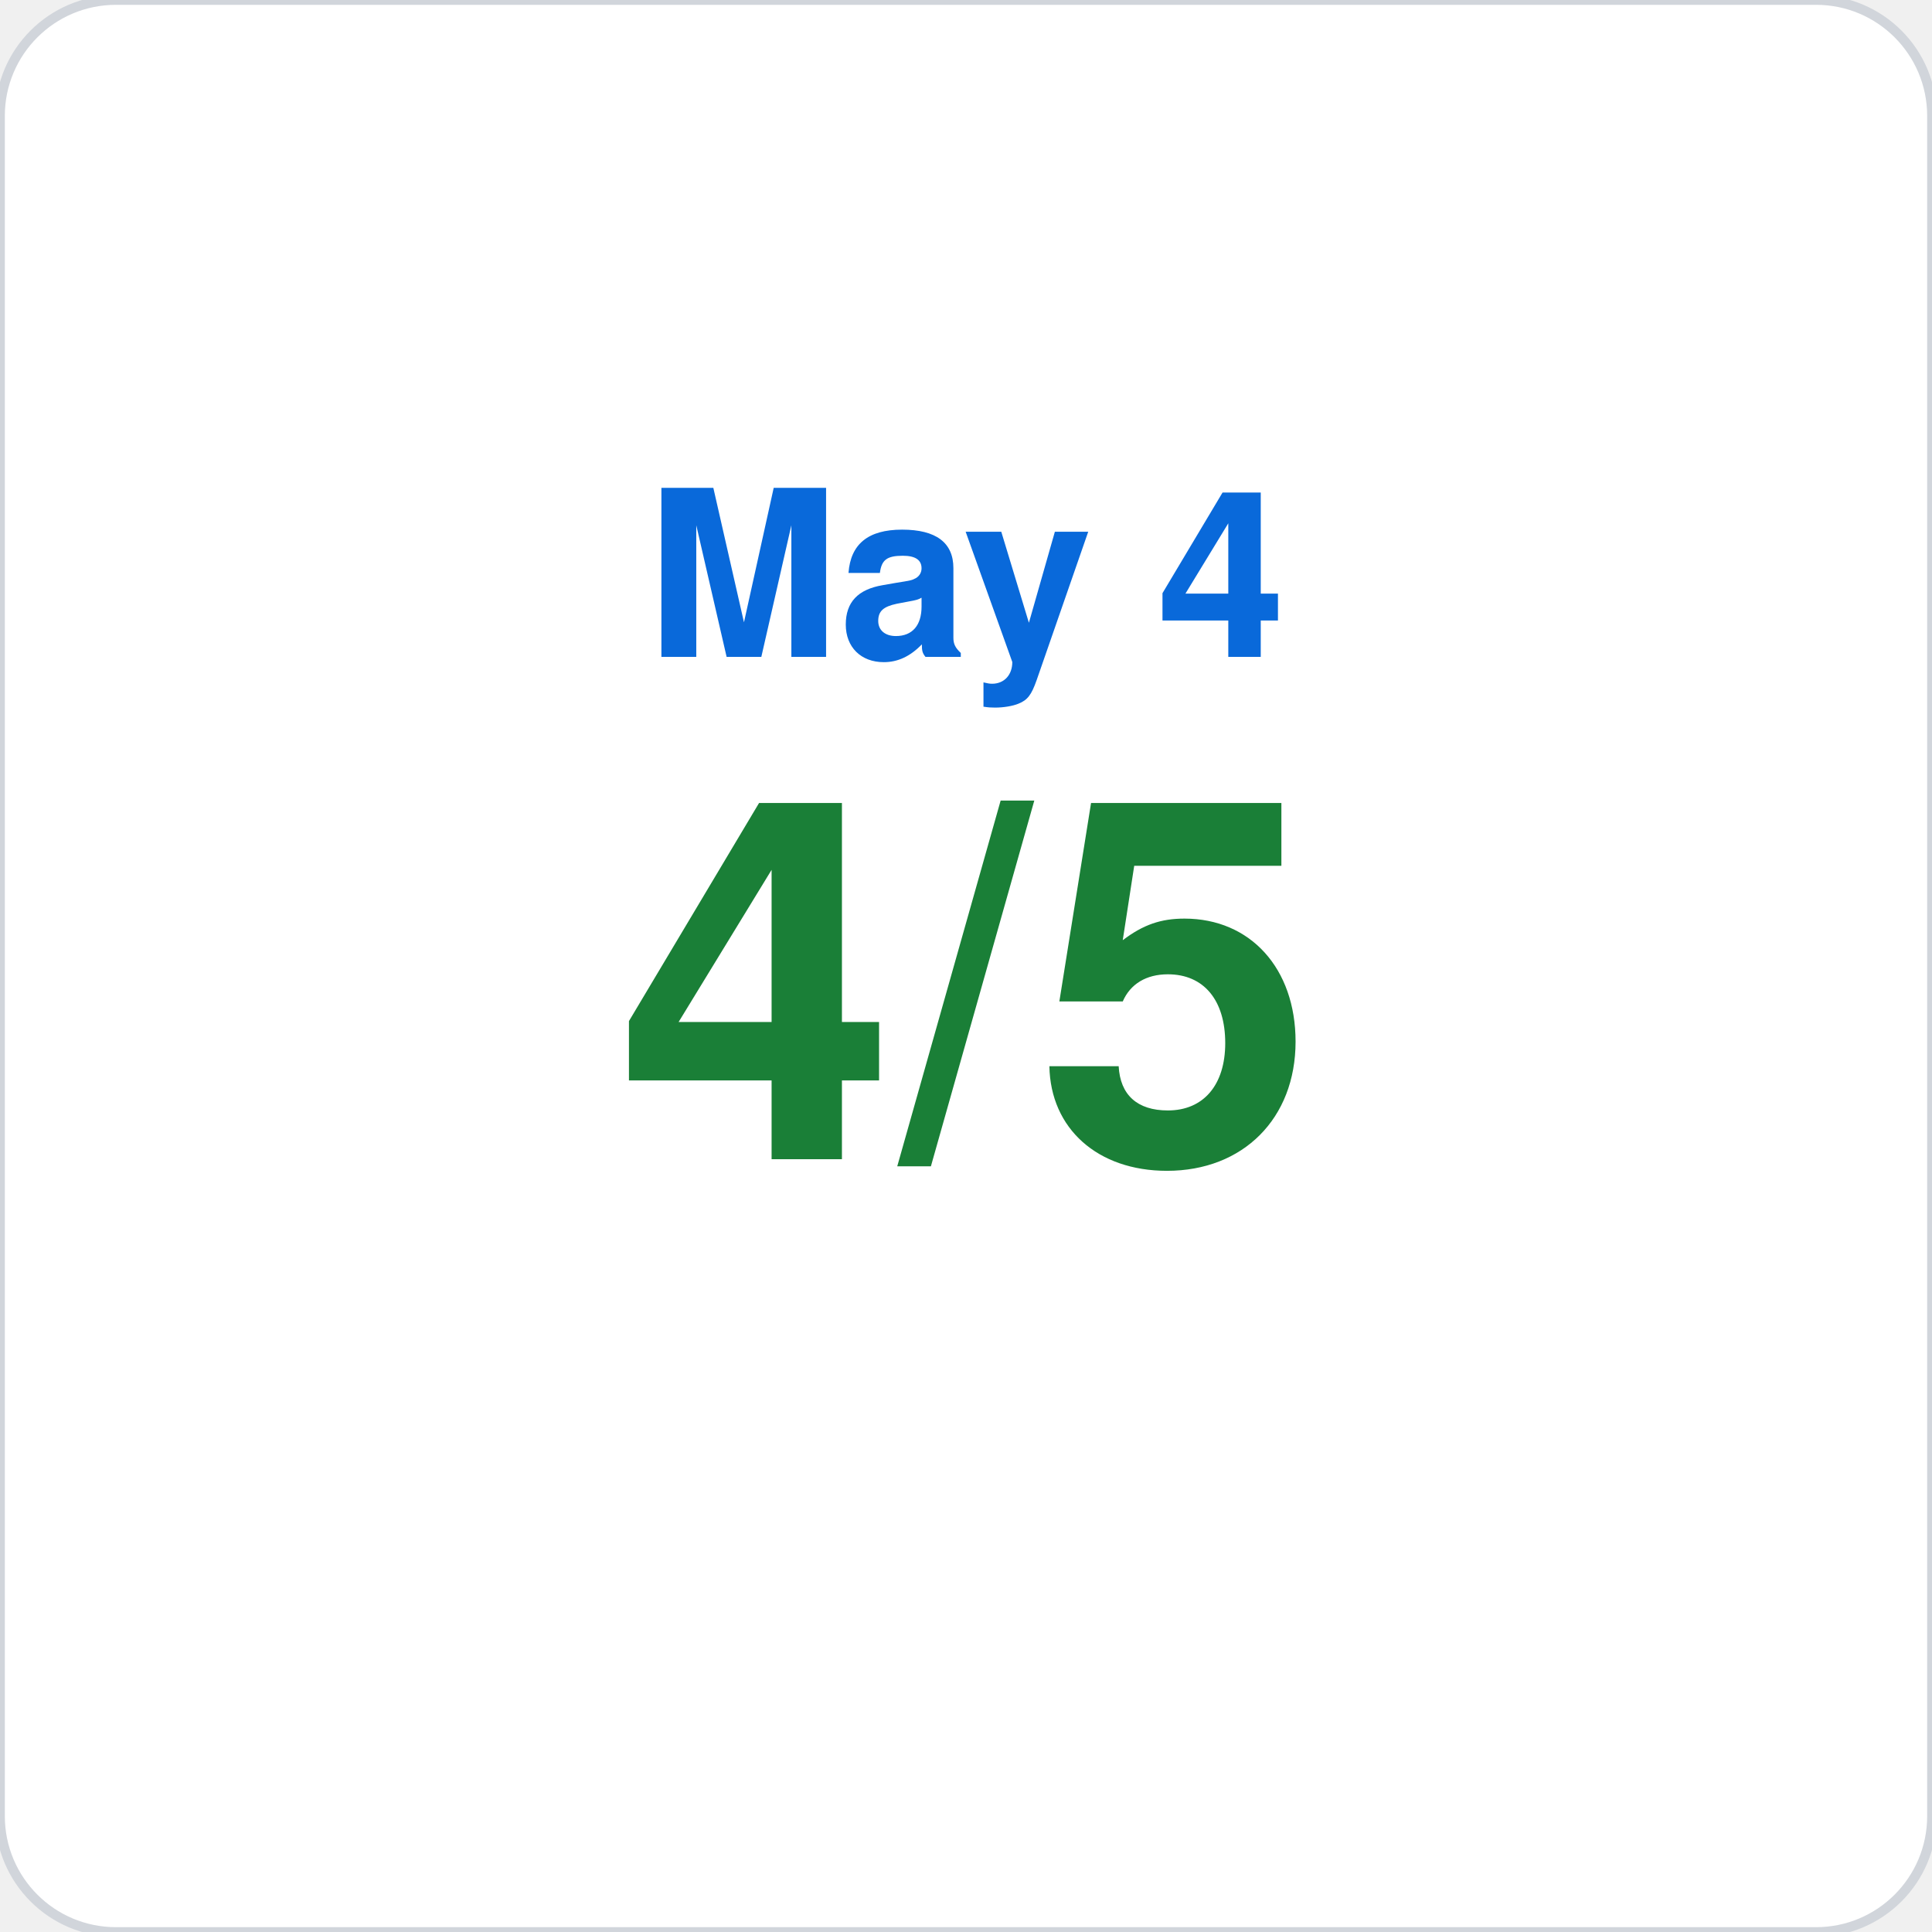
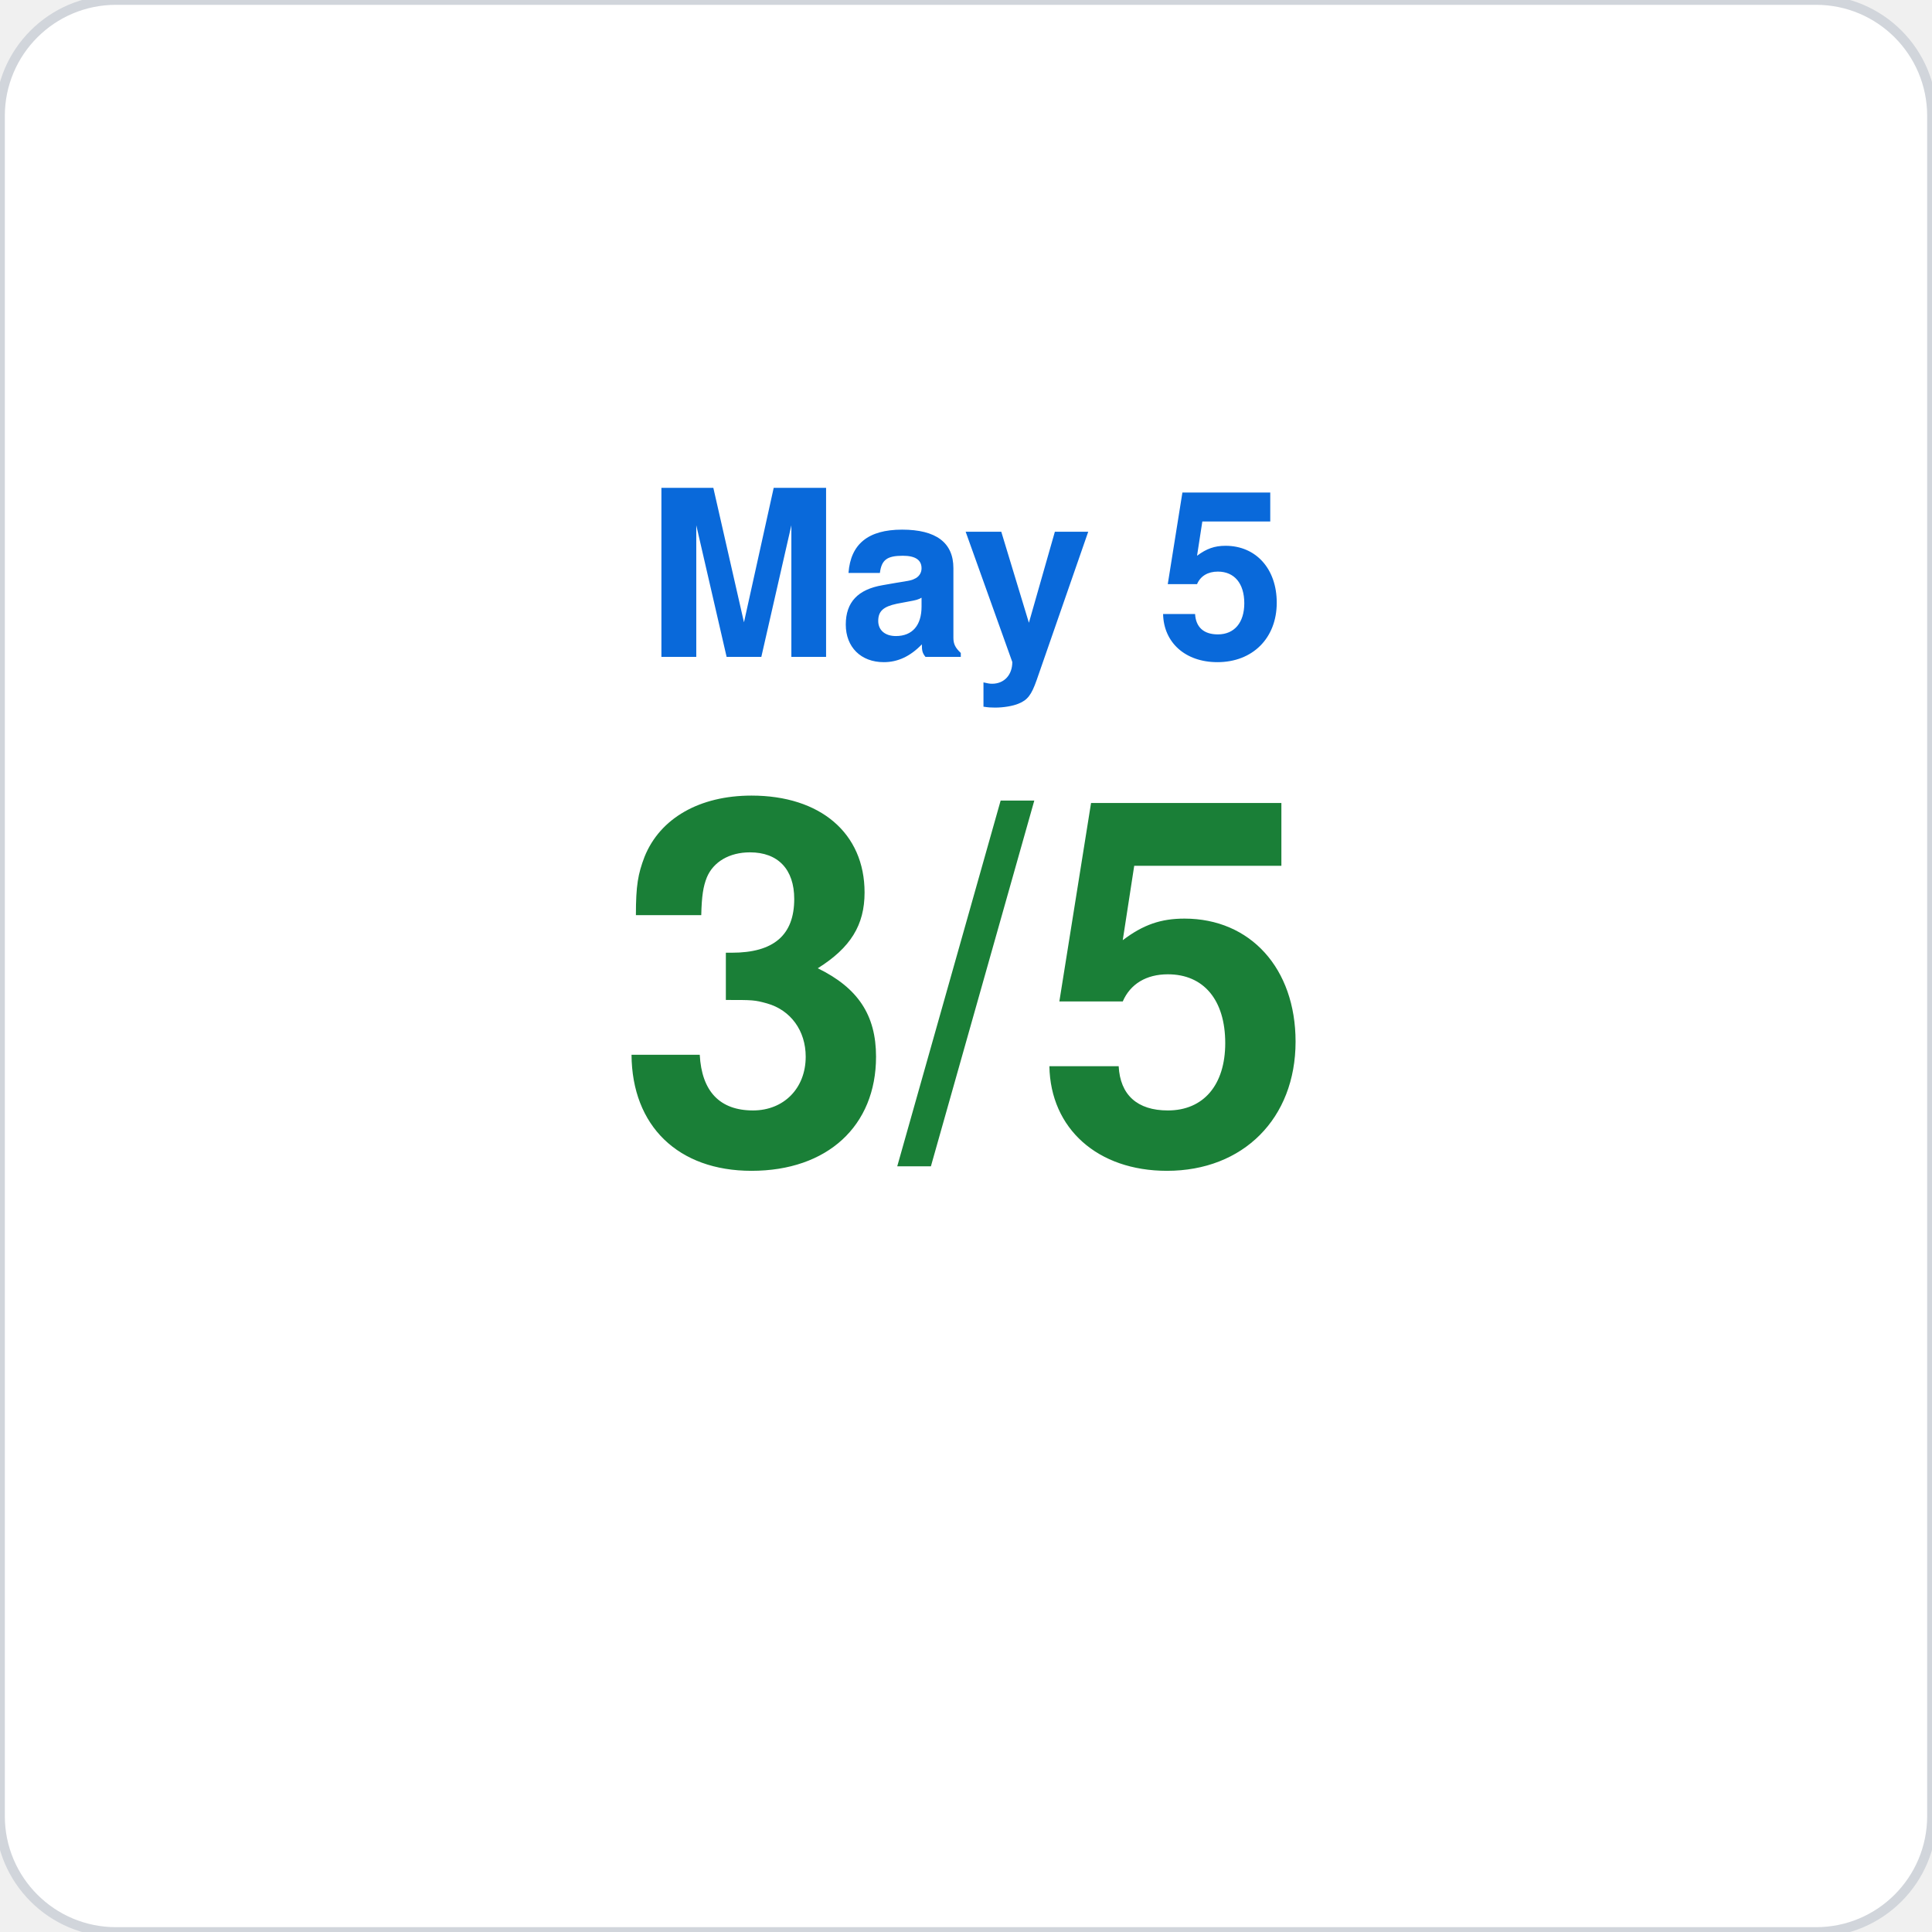
<svg xmlns="http://www.w3.org/2000/svg" viewBox="0 0 200 200" width="200" height="200">
  <rect width="200" height="200" rx="12" fill="#ffffff" stroke="#d1d5db" stroke-width="1" />
-   <text x="100" y="68" font-family="-apple-system,BlinkMacSystemFont,Segoe UI,Helvetica,Arial,sans-serif" font-size="24" fill="#0969da" text-anchor="middle" font-weight="600">May 4</text>
-   <text x="100" y="120" font-family="-apple-system,BlinkMacSystemFont,Segoe UI,Helvetica,Arial,sans-serif" font-size="52" fill="#1a7f37" text-anchor="middle" font-weight="700">4/5</text>
+   <text x="100" y="68" font-family="-apple-system,BlinkMacSystemFont,Segoe UI,Helvetica,Arial,sans-serif" font-size="24" fill="#0969da" text-anchor="middle" font-weight="600">May 5</text>
+   <text x="100" y="120" font-family="-apple-system,BlinkMacSystemFont,Segoe UI,Helvetica,Arial,sans-serif" font-size="52" fill="#1a7f37" text-anchor="middle" font-weight="700">3/5</text>
</svg>
